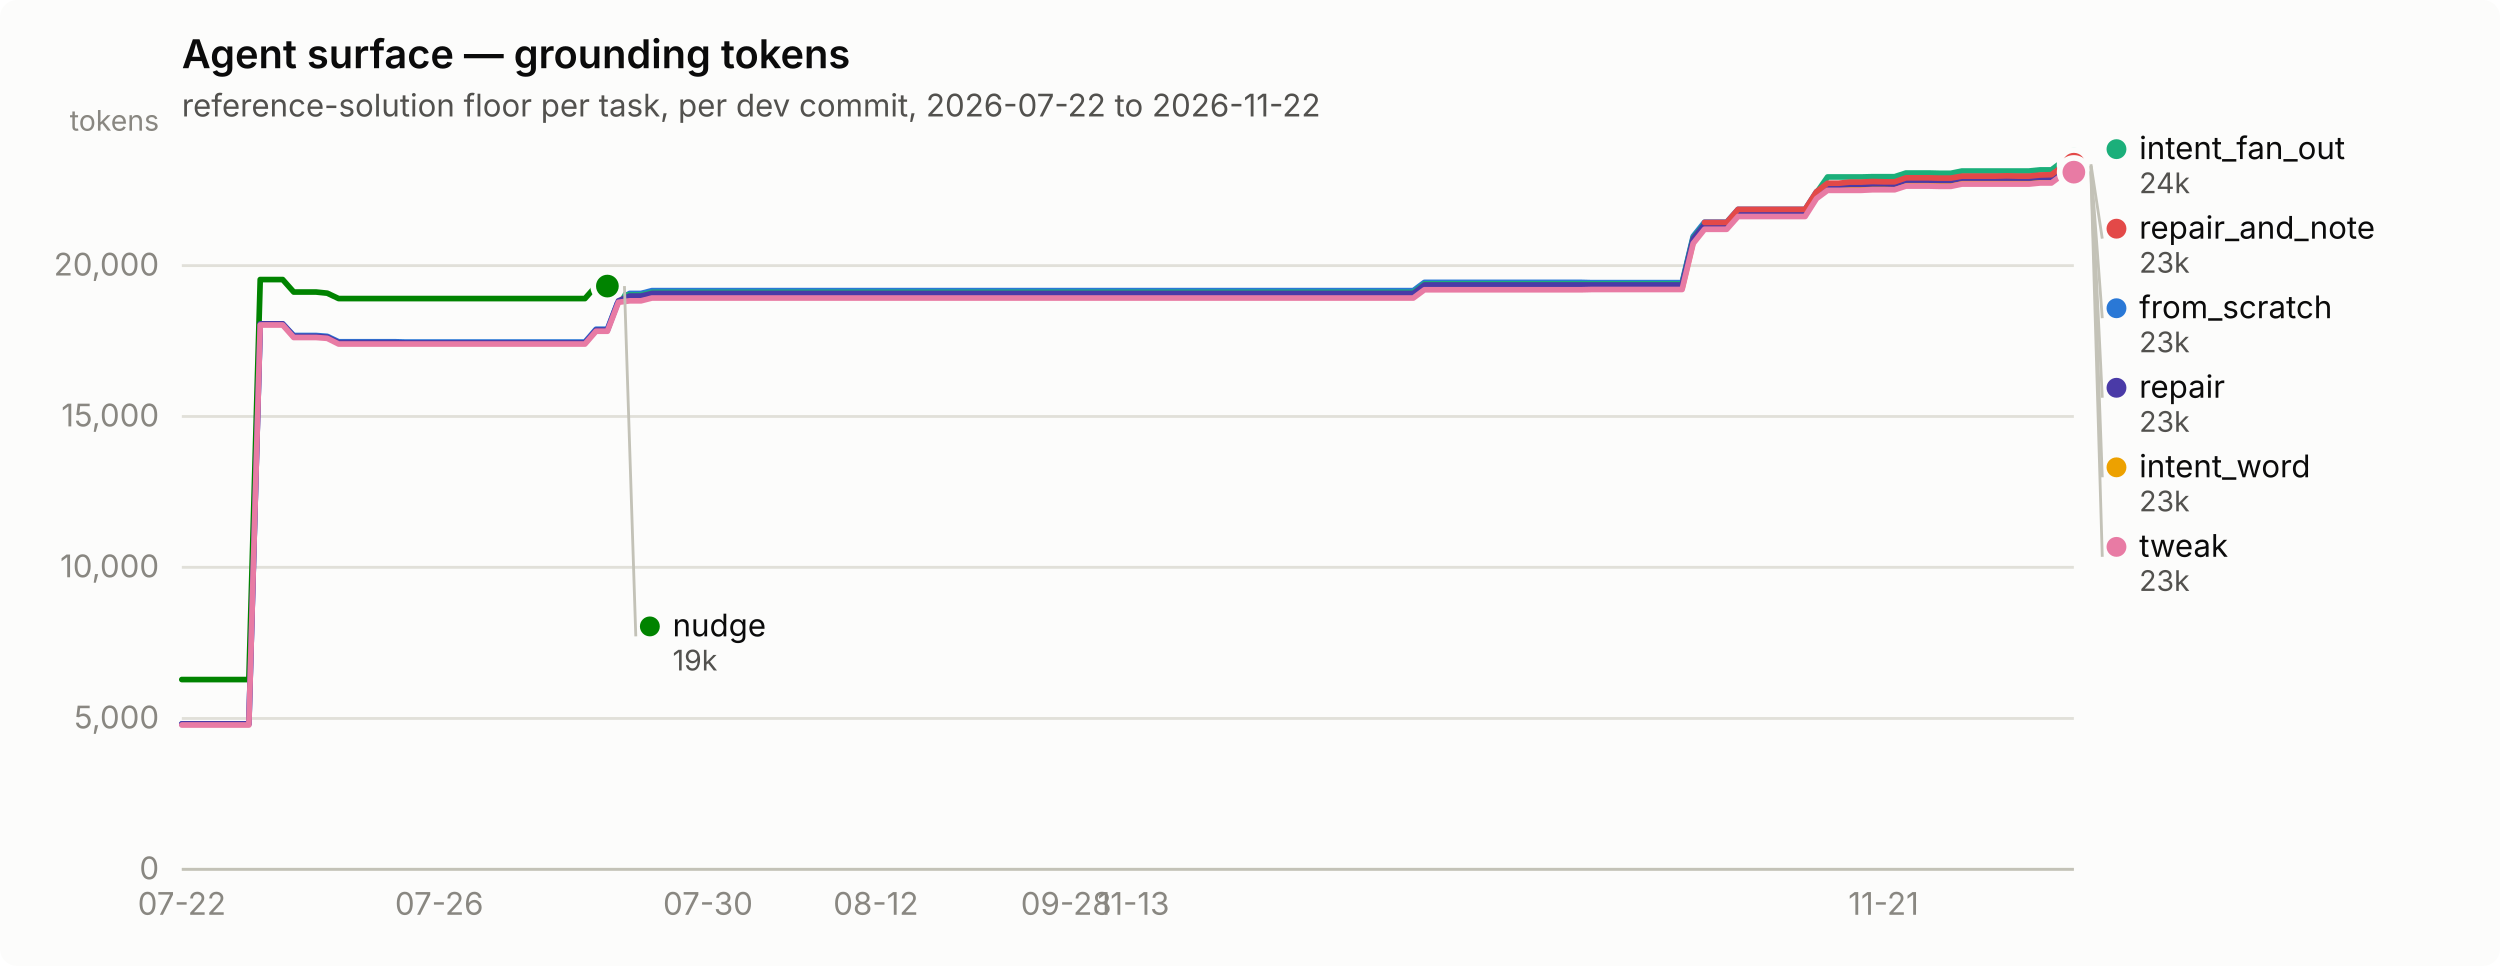
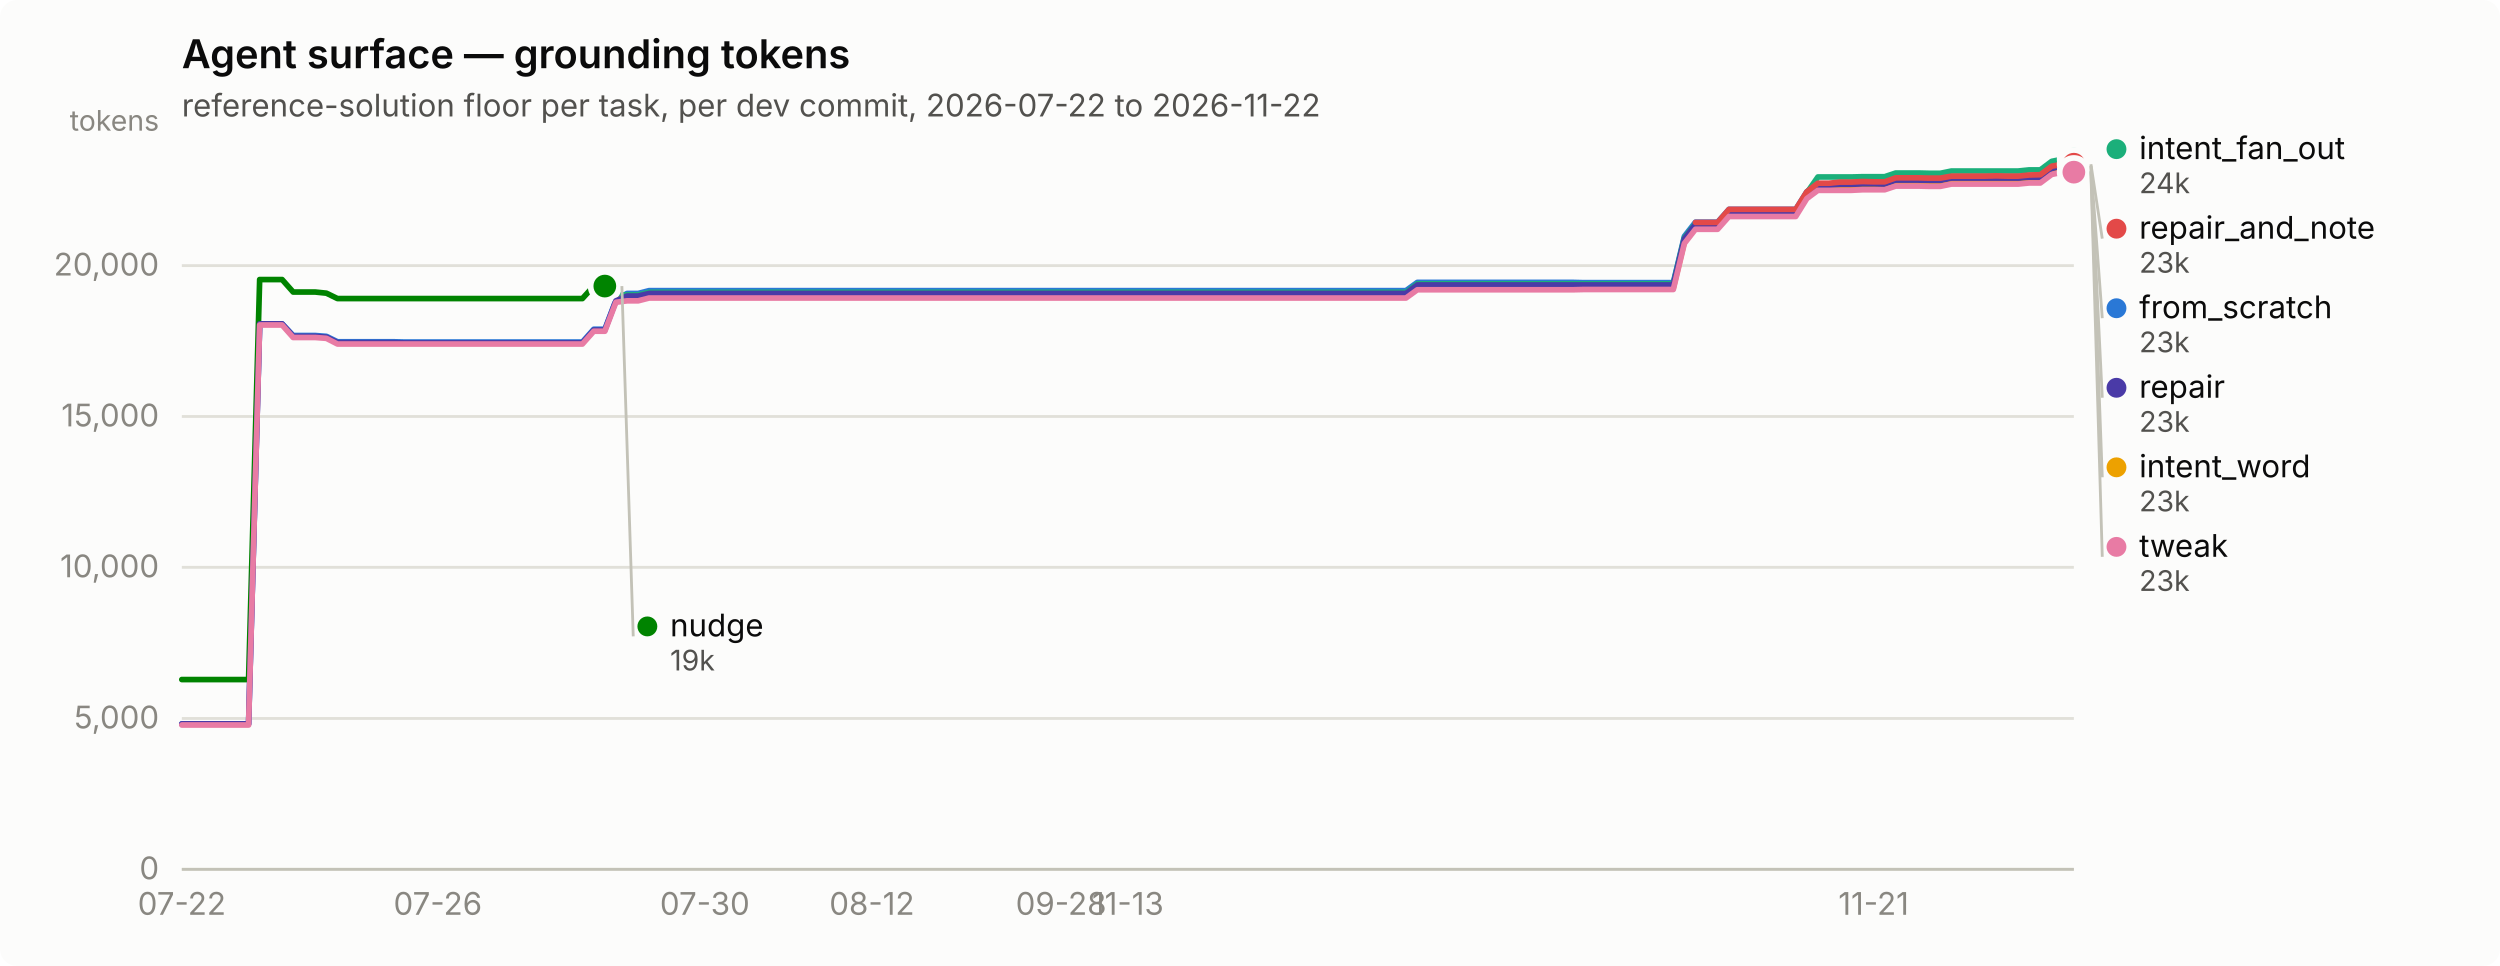
<svg xmlns="http://www.w3.org/2000/svg" width="880" height="340" viewBox="0 0 880 340" role="img" aria-label="Agent surface — grounding tokens">
  <rect width="880" height="340" rx="6" fill="#fcfcfb" />
  <text x="64" y="24" font-family="system-ui, -apple-system, &quot;Segoe UI&quot;, sans-serif" font-size="14" font-weight="600" fill="#0b0b0b">Agent surface — grounding tokens</text>
  <text x="64" y="41" font-family="system-ui, -apple-system, &quot;Segoe UI&quot;, sans-serif" font-size="11" fill="#52514e">reference-solution floor per task, per dev commit, 2026-07-22 to 2026-11-22</text>
  <line x1="64" y1="306.0" x2="730" y2="306.0" stroke="#e1e0d9" stroke-width="1" />
  <text x="56" y="309.5" text-anchor="end" font-family="system-ui, -apple-system, &quot;Segoe UI&quot;, sans-serif" font-size="11" style="font-variant-numeric: tabular-nums" fill="#898781">0</text>
  <line x1="64" y1="252.9" x2="730" y2="252.9" stroke="#e1e0d9" stroke-width="1" />
  <text x="56" y="256.4" text-anchor="end" font-family="system-ui, -apple-system, &quot;Segoe UI&quot;, sans-serif" font-size="11" style="font-variant-numeric: tabular-nums" fill="#898781">5,000</text>
  <line x1="64" y1="199.7" x2="730" y2="199.7" stroke="#e1e0d9" stroke-width="1" />
  <text x="56" y="203.2" text-anchor="end" font-family="system-ui, -apple-system, &quot;Segoe UI&quot;, sans-serif" font-size="11" style="font-variant-numeric: tabular-nums" fill="#898781">10,000</text>
  <line x1="64" y1="146.6" x2="730" y2="146.6" stroke="#e1e0d9" stroke-width="1" />
  <text x="56" y="150.1" text-anchor="end" font-family="system-ui, -apple-system, &quot;Segoe UI&quot;, sans-serif" font-size="11" style="font-variant-numeric: tabular-nums" fill="#898781">15,000</text>
  <line x1="64" y1="93.5" x2="730" y2="93.5" stroke="#e1e0d9" stroke-width="1" />
  <text x="56" y="97.0" text-anchor="end" font-family="system-ui, -apple-system, &quot;Segoe UI&quot;, sans-serif" font-size="11" style="font-variant-numeric: tabular-nums" fill="#898781">20,000</text>
  <text x="56" y="46" text-anchor="end" font-family="system-ui, -apple-system, &quot;Segoe UI&quot;, sans-serif" font-size="10" fill="#898781">tokens</text>
  <line x1="64" y1="306" x2="730" y2="306" stroke="#c3c2b7" stroke-width="1" />
  <text x="64.0" y="322" text-anchor="middle" font-family="system-ui, -apple-system, &quot;Segoe UI&quot;, sans-serif" font-size="11" style="font-variant-numeric: tabular-nums" fill="#898781">07-22</text>
-   <text x="154.6" y="322" text-anchor="middle" font-family="system-ui, -apple-system, &quot;Segoe UI&quot;, sans-serif" font-size="11" style="font-variant-numeric: tabular-nums" fill="#898781">07-26</text>
-   <text x="249.2" y="322" text-anchor="middle" font-family="system-ui, -apple-system, &quot;Segoe UI&quot;, sans-serif" font-size="11" style="font-variant-numeric: tabular-nums" fill="#898781">07-30</text>
-   <text x="308.3" y="322" text-anchor="middle" font-family="system-ui, -apple-system, &quot;Segoe UI&quot;, sans-serif" font-size="11" style="font-variant-numeric: tabular-nums" fill="#898781">08-12</text>
-   <text x="375.3" y="322" text-anchor="middle" font-family="system-ui, -apple-system, &quot;Segoe UI&quot;, sans-serif" font-size="11" style="font-variant-numeric: tabular-nums" fill="#898781">09-28</text>
-   <text x="399.0" y="322" text-anchor="middle" font-family="system-ui, -apple-system, &quot;Segoe UI&quot;, sans-serif" font-size="11" style="font-variant-numeric: tabular-nums" fill="#898781">11-13</text>
-   <text x="663.0" y="322" text-anchor="middle" font-family="system-ui, -apple-system, &quot;Segoe UI&quot;, sans-serif" font-size="11" style="font-variant-numeric: tabular-nums" fill="#898781">11-21</text>
-   <path d="M64.0,254.8 L67.9,254.8 L71.9,254.8 L75.8,254.8 L79.8,254.8 L83.7,254.8 L87.6,254.8 L91.6,114.0 L95.5,114.0 L99.5,114.0 L103.4,118.1 L107.3,118.1 L111.3,118.1 L115.2,118.4 L119.2,120.3 L123.1,120.3 L127.1,120.3 L131.0,120.3 L134.9,120.3 L138.9,120.3 L142.8,120.4 L146.8,120.4 L150.7,120.4 L154.6,120.4 L158.6,120.4 L162.5,120.4 L166.5,120.4 L170.4,120.4 L174.3,120.4 L178.3,120.4 L182.2,120.4 L186.2,120.4 L190.1,120.4 L194.0,120.4 L198.0,120.4 L201.9,120.4 L205.9,120.4 L209.8,115.9 L213.8,115.9 L217.7,105.7 L221.6,103.3 L225.6,103.3 L229.5,102.3 L233.5,102.3 L237.4,102.3 L241.3,102.3 L245.3,102.3 L249.2,102.3 L253.2,102.3 L257.1,102.3 L261.0,102.3 L265.0,102.3 L268.9,102.3 L272.9,102.3 L276.8,102.3 L280.7,102.3 L284.7,102.3 L288.6,102.3 L292.6,102.3 L296.5,102.3 L300.4,102.3 L304.4,102.3 L308.3,102.3 L312.3,102.3 L316.2,102.3 L320.2,102.3 L324.1,102.3 L328.0,102.3 L332.0,102.3 L335.9,102.3 L339.9,102.3 L343.8,102.3 L347.7,102.3 L351.7,102.3 L355.6,102.3 L359.6,102.3 L363.5,102.3 L367.4,102.3 L371.4,102.3 L375.3,102.3 L379.3,102.3 L383.2,102.3 L387.1,102.3 L391.1,102.3 L395.0,102.3 L399.0,102.3 L402.9,102.3 L406.9,102.3 L410.8,102.3 L414.7,102.3 L418.7,102.3 L422.6,102.3 L426.6,102.3 L430.5,102.3 L434.4,102.3 L438.4,102.3 L442.3,102.3 L446.3,102.3 L450.2,102.3 L454.1,102.3 L458.1,102.3 L462.0,102.3 L466.0,102.3 L469.9,102.3 L473.8,102.3 L477.8,102.3 L481.7,102.3 L485.7,102.3 L489.6,102.3 L493.6,102.3 L497.5,102.3 L501.4,99.4 L505.4,99.4 L509.3,99.4 L513.3,99.4 L517.2,99.4 L521.1,99.4 L525.1,99.4 L529.0,99.4 L533.0,99.4 L536.9,99.4 L540.8,99.4 L544.8,99.4 L548.7,99.4 L552.7,99.4 L556.6,99.4 L560.5,99.5 L564.5,99.5 L568.4,99.5 L572.4,99.5 L576.3,99.5 L580.2,99.5 L584.2,99.5 L588.1,99.5 L592.1,99.5 L596.0,83.2 L600.0,78.2 L603.9,78.2 L607.8,78.2 L611.8,73.7 L615.7,73.7 L619.7,73.7 L623.6,73.7 L627.5,73.7 L631.5,73.7 L635.4,73.7 L639.4,67.5 L643.3,64.7 L647.2,64.7 L651.2,64.7 L655.1,64.7 L659.1,64.5 L663.0,64.5 L666.9,64.5 L670.9,63.2 L674.8,63.2 L678.8,63.2 L682.7,63.3 L686.7,63.3 L690.6,62.5 L694.5,62.5 L698.5,62.5 L702.4,62.5 L706.4,62.5 L710.3,62.5 L714.2,62.5 L718.2,62.1 L722.1,62.1 L726.1,59.1 L730.0,58.3" fill="none" stroke="#2a78d6" stroke-width="2" stroke-linejoin="round" stroke-linecap="round" />
+   <text x="154.1" y="322" text-anchor="middle" font-family="system-ui, -apple-system, &quot;Segoe UI&quot;, sans-serif" font-size="11" style="font-variant-numeric: tabular-nums" fill="#898781">07-26</text>
+   <text x="248.1" y="322" text-anchor="middle" font-family="system-ui, -apple-system, &quot;Segoe UI&quot;, sans-serif" font-size="11" style="font-variant-numeric: tabular-nums" fill="#898781">07-30</text>
+   <text x="306.9" y="322" text-anchor="middle" font-family="system-ui, -apple-system, &quot;Segoe UI&quot;, sans-serif" font-size="11" style="font-variant-numeric: tabular-nums" fill="#898781">08-12</text>
+   <text x="373.5" y="322" text-anchor="middle" font-family="system-ui, -apple-system, &quot;Segoe UI&quot;, sans-serif" font-size="11" style="font-variant-numeric: tabular-nums" fill="#898781">09-28</text>
+   <text x="397.0" y="322" text-anchor="middle" font-family="system-ui, -apple-system, &quot;Segoe UI&quot;, sans-serif" font-size="11" style="font-variant-numeric: tabular-nums" fill="#898781">11-13</text>
+   <text x="659.5" y="322" text-anchor="middle" font-family="system-ui, -apple-system, &quot;Segoe UI&quot;, sans-serif" font-size="11" style="font-variant-numeric: tabular-nums" fill="#898781">11-21</text>
+   <path d="M64.0,254.8 L67.9,254.8 L71.8,254.8 L75.8,254.8 L79.7,254.8 L83.6,254.8 L87.5,254.8 L91.4,114.0 L95.3,114.0 L99.3,114.0 L103.2,118.1 L107.1,118.1 L111.0,118.1 L114.9,118.4 L118.8,120.3 L122.8,120.3 L126.7,120.3 L130.6,120.3 L134.5,120.3 L138.4,120.3 L142.4,120.4 L146.3,120.4 L150.2,120.4 L154.1,120.4 L158.0,120.4 L161.9,120.4 L165.9,120.4 L169.8,120.4 L173.7,120.4 L177.6,120.4 L181.5,120.4 L185.4,120.4 L189.4,120.4 L193.3,120.4 L197.2,120.4 L201.1,120.4 L205.0,120.4 L209.0,115.9 L212.9,115.9 L216.8,105.7 L220.7,103.3 L224.6,103.3 L228.5,102.3 L232.5,102.3 L236.4,102.3 L240.3,102.3 L244.2,102.3 L248.1,102.3 L252.0,102.3 L256.0,102.3 L259.9,102.3 L263.8,102.3 L267.7,102.3 L271.6,102.3 L275.6,102.3 L279.5,102.3 L283.4,102.3 L287.3,102.3 L291.2,102.3 L295.1,102.3 L299.1,102.3 L303.0,102.3 L306.9,102.3 L310.8,102.3 L314.7,102.3 L318.6,102.3 L322.6,102.3 L326.5,102.3 L330.4,102.3 L334.3,102.3 L338.2,102.3 L342.2,102.3 L346.1,102.3 L350.0,102.3 L353.9,102.3 L357.8,102.3 L361.7,102.3 L365.7,102.3 L369.6,102.3 L373.5,102.3 L377.4,102.3 L381.3,102.3 L385.2,102.3 L389.2,102.3 L393.1,102.3 L397.0,102.3 L400.9,102.3 L404.8,102.3 L408.8,102.3 L412.7,102.3 L416.6,102.3 L420.5,102.3 L424.4,102.3 L428.3,102.3 L432.3,102.3 L436.2,102.3 L440.1,102.3 L444.0,102.3 L447.9,102.3 L451.8,102.3 L455.8,102.3 L459.7,102.3 L463.6,102.3 L467.5,102.3 L471.4,102.3 L475.4,102.3 L479.3,102.3 L483.2,102.3 L487.1,102.3 L491.0,102.3 L494.9,102.3 L498.9,99.4 L502.8,99.4 L506.7,99.4 L510.6,99.4 L514.5,99.4 L518.4,99.4 L522.4,99.4 L526.3,99.4 L530.2,99.4 L534.1,99.4 L538.0,99.4 L542.0,99.4 L545.9,99.4 L549.8,99.4 L553.7,99.4 L557.6,99.5 L561.5,99.5 L565.5,99.5 L569.4,99.5 L573.3,99.5 L577.2,99.5 L581.1,99.5 L585.0,99.5 L589.0,99.5 L592.9,83.2 L596.8,78.2 L600.7,78.2 L604.6,78.2 L608.6,73.7 L612.5,73.7 L616.4,73.7 L620.3,73.7 L624.2,73.7 L628.1,73.7 L632.1,73.7 L636.0,67.5 L639.9,64.7 L643.8,64.7 L647.7,64.7 L651.6,64.7 L655.6,64.5 L659.5,64.5 L663.4,64.5 L667.3,63.2 L671.2,63.2 L675.2,63.2 L679.1,63.3 L683.0,63.3 L686.9,62.5 L690.8,62.5 L694.7,62.5 L698.7,62.5 L702.6,62.5 L706.5,62.5 L710.4,62.5 L714.3,62.1 L718.2,62.1 L722.2,59.1 L726.1,58.3 L730.0,58.3" fill="none" stroke="#2a78d6" stroke-width="2" stroke-linejoin="round" stroke-linecap="round" />
  <circle cx="730.0" cy="58.3" r="6" fill="#fcfcfb" />
  <circle cx="730.0" cy="58.3" r="4" fill="#2a78d6" />
-   <path d="M217.7,103.8 L221.6,103.8 L225.6,103.8 L229.5,102.9 L233.5,102.9 L237.4,102.9 L241.3,102.9 L245.3,102.9 L249.2,102.9 L253.2,102.9 L257.1,102.9 L261.0,102.9 L265.0,102.9 L268.9,102.9 L272.9,102.9 L276.8,102.9 L280.7,102.9 L284.7,102.9 L288.6,102.9 L292.6,102.9 L296.5,102.9 L300.4,102.9 L304.4,102.9 L308.3,102.9 L312.3,102.9 L316.2,102.9 L320.2,102.9 L324.1,102.9 L328.0,102.9 L332.0,102.9 L335.9,102.9 L339.9,102.9 L343.8,102.9 L347.7,102.9 L351.7,102.9 L355.6,102.9 L359.6,102.9 L363.5,102.9 L367.4,102.9 L371.4,102.9 L375.3,102.9 L379.3,102.9 L383.2,102.9 L387.1,102.9 L391.1,102.9 L395.0,102.9 L399.0,102.9 L402.9,102.9 L406.9,102.9 L410.8,102.9 L414.7,102.9 L418.7,102.9 L422.6,102.9 L426.6,102.9 L430.5,102.9 L434.4,102.9 L438.4,102.9 L442.3,102.9 L446.3,102.9 L450.2,102.9 L454.1,102.9 L458.1,102.9 L462.0,102.9 L466.0,102.9 L469.9,102.9 L473.8,102.9 L477.8,102.9 L481.7,102.9 L485.7,102.9 L489.6,102.9 L493.6,102.9 L497.5,102.9 L501.4,99.9 L505.4,99.9 L509.3,99.9 L513.3,99.9 L517.2,99.9 L521.1,99.9 L525.1,99.9 L529.0,99.9 L533.0,99.9 L536.9,99.9 L540.8,99.9 L544.8,99.9 L548.7,99.9 L552.7,99.9 L556.6,99.9 L560.5,99.9 L564.5,99.9 L568.4,99.9 L572.4,99.9 L576.3,99.9 L580.2,99.9 L584.2,99.9 L588.1,99.9 L592.1,99.9 L596.0,83.7 L600.0,78.7 L603.9,78.7 L607.8,78.7 L611.8,74.1 L615.7,74.1 L619.7,74.1 L623.6,74.1 L627.5,74.1 L631.5,74.1 L635.4,74.1 L639.4,67.9 L643.3,62.3 L647.2,62.3 L651.2,62.3 L655.1,62.3 L659.1,62.2 L663.0,62.2 L666.9,62.2 L670.9,60.9 L674.8,60.9 L678.8,60.9 L682.7,61.0 L686.7,61.0 L690.6,60.2 L694.5,60.2 L698.5,60.2 L702.4,60.2 L706.4,60.2 L710.3,60.2 L714.2,60.2 L718.2,59.8 L722.1,59.8 L726.1,56.8 L730.0,56.0" fill="none" stroke="#1baf7a" stroke-width="2" stroke-linejoin="round" stroke-linecap="round" />
+   <path d="M216.8,103.8 L220.7,103.8 L224.6,103.8 L228.5,102.9 L232.5,102.9 L236.4,102.9 L240.3,102.9 L244.2,102.9 L248.1,102.9 L252.0,102.9 L256.0,102.9 L259.9,102.9 L263.8,102.9 L267.7,102.9 L271.6,102.9 L275.6,102.9 L279.5,102.9 L283.4,102.9 L287.3,102.9 L291.2,102.9 L295.1,102.9 L299.1,102.9 L303.0,102.9 L306.9,102.9 L310.8,102.9 L314.7,102.9 L318.6,102.9 L322.6,102.9 L326.5,102.9 L330.4,102.9 L334.3,102.9 L338.2,102.9 L342.2,102.9 L346.1,102.9 L350.0,102.9 L353.9,102.9 L357.8,102.9 L361.7,102.9 L365.7,102.9 L369.6,102.9 L373.5,102.9 L377.4,102.9 L381.3,102.9 L385.2,102.9 L389.2,102.9 L393.1,102.9 L397.0,102.9 L400.9,102.9 L404.8,102.9 L408.8,102.9 L412.7,102.9 L416.6,102.9 L420.5,102.9 L424.4,102.9 L428.3,102.9 L432.3,102.9 L436.2,102.9 L440.1,102.9 L444.0,102.9 L447.9,102.9 L451.8,102.9 L455.8,102.9 L459.7,102.9 L463.6,102.9 L467.5,102.9 L471.4,102.9 L475.4,102.9 L479.3,102.9 L483.2,102.9 L487.1,102.9 L491.0,102.9 L494.9,102.9 L498.9,99.9 L502.8,99.9 L506.7,99.9 L510.6,99.9 L514.5,99.9 L518.4,99.9 L522.4,99.9 L526.3,99.9 L530.2,99.9 L534.1,99.9 L538.0,99.9 L542.0,99.9 L545.9,99.9 L549.8,99.9 L553.7,99.9 L557.6,99.9 L561.5,99.9 L565.5,99.9 L569.4,99.9 L573.3,99.9 L577.2,99.9 L581.1,99.9 L585.0,99.9 L589.0,99.9 L592.9,83.7 L596.8,78.7 L600.7,78.7 L604.6,78.7 L608.6,74.1 L612.5,74.1 L616.4,74.1 L620.3,74.1 L624.2,74.1 L628.1,74.1 L632.1,74.1 L636.0,67.9 L639.9,62.3 L643.8,62.3 L647.7,62.3 L651.6,62.3 L655.6,62.2 L659.5,62.2 L663.4,62.2 L667.3,60.9 L671.2,60.9 L675.2,60.9 L679.1,61.0 L683.0,61.0 L686.9,60.2 L690.8,60.2 L694.7,60.2 L698.7,60.2 L702.6,60.2 L706.5,60.2 L710.4,60.2 L714.3,59.8 L718.2,59.8 L722.2,56.8 L726.1,56.0 L730.0,56.0" fill="none" stroke="#1baf7a" stroke-width="2" stroke-linejoin="round" stroke-linecap="round" />
  <circle cx="730.0" cy="56.0" r="6" fill="#fcfcfb" />
  <circle cx="730.0" cy="56.0" r="4" fill="#1baf7a" />
-   <path d="M217.7,105.3 L221.6,105.3 L225.6,105.3 L229.5,104.3 L233.5,104.3 L237.4,104.3 L241.3,104.3 L245.3,104.3 L249.2,104.3 L253.2,104.3 L257.1,104.3 L261.0,104.3 L265.0,104.3 L268.9,104.3 L272.9,104.3 L276.8,104.3 L280.7,104.3 L284.7,104.3 L288.6,104.3 L292.6,104.3 L296.5,104.3 L300.4,104.3 L304.4,104.3 L308.3,104.3 L312.3,104.3 L316.2,104.3 L320.2,104.3 L324.1,104.3 L328.0,104.3 L332.0,104.3 L335.9,104.3 L339.9,104.3 L343.8,104.3 L347.7,104.3 L351.7,104.3 L355.6,104.3 L359.6,104.3 L363.5,104.3 L367.4,104.3 L371.4,104.3 L375.3,104.3 L379.3,104.3 L383.2,104.3 L387.1,104.3 L391.1,104.3 L395.0,104.3 L399.0,104.3 L402.9,104.3 L406.9,104.3 L410.8,104.3 L414.7,104.3 L418.7,104.3 L422.6,104.3 L426.6,104.3 L430.5,104.3 L434.4,104.3 L438.4,104.3 L442.3,104.3 L446.3,104.3 L450.2,104.3 L454.1,104.3 L458.1,104.3 L462.0,104.3 L466.0,104.3 L469.9,104.3 L473.8,104.3 L477.8,104.3 L481.7,104.3 L485.7,104.3 L489.6,104.3 L493.6,104.3 L497.5,104.3 L501.4,101.4 L505.4,101.4 L509.3,101.4 L513.3,101.4 L517.2,101.4 L521.1,101.4 L525.1,101.4 L529.0,101.4 L533.0,101.4 L536.9,101.4 L540.8,101.4 L544.8,101.4 L548.7,101.4 L552.7,101.4 L556.6,101.4 L560.5,101.4 L564.5,101.4 L568.4,101.4 L572.4,101.4 L576.3,101.4 L580.2,101.4 L584.2,101.4 L588.1,101.4 L592.1,101.4 L596.0,85.2 L600.0,80.2 L603.9,80.2 L607.8,80.2 L611.8,75.6 L615.7,75.6 L619.7,75.6 L623.6,75.6 L627.5,75.6 L631.5,75.6 L635.4,75.6 L639.4,69.4 L643.3,66.4 L647.2,66.4 L651.2,66.4 L655.1,66.4 L659.1,66.3 L663.0,66.3 L666.9,66.3 L670.9,64.9 L674.8,64.9 L678.8,64.9 L682.7,65.1 L686.7,65.1 L690.6,64.3 L694.5,64.3 L698.5,64.3 L702.4,64.3 L706.4,64.3 L710.3,64.3 L714.2,64.3 L718.2,63.9 L722.1,63.9 L726.1,60.9 L730.0,60.1" fill="none" stroke="#eda100" stroke-width="2" stroke-linejoin="round" stroke-linecap="round" />
+   <path d="M216.8,105.3 L220.7,105.3 L224.6,105.3 L228.5,104.3 L232.5,104.3 L236.4,104.3 L240.3,104.3 L244.2,104.3 L248.1,104.3 L252.0,104.3 L256.0,104.3 L259.9,104.3 L263.8,104.3 L267.7,104.3 L271.6,104.3 L275.6,104.3 L279.5,104.3 L283.4,104.3 L287.3,104.3 L291.2,104.3 L295.1,104.3 L299.1,104.3 L303.0,104.3 L306.9,104.3 L310.8,104.3 L314.7,104.3 L318.6,104.3 L322.6,104.3 L326.5,104.3 L330.4,104.3 L334.3,104.3 L338.2,104.3 L342.2,104.3 L346.1,104.3 L350.0,104.3 L353.9,104.3 L357.8,104.3 L361.7,104.3 L365.7,104.3 L369.6,104.3 L373.5,104.3 L377.4,104.3 L381.3,104.3 L385.2,104.3 L389.2,104.3 L393.1,104.3 L397.0,104.3 L400.9,104.3 L404.8,104.3 L408.8,104.3 L412.7,104.3 L416.6,104.3 L420.5,104.3 L424.4,104.3 L428.3,104.3 L432.3,104.3 L436.2,104.3 L440.1,104.3 L444.0,104.3 L447.9,104.3 L451.8,104.3 L455.8,104.3 L459.7,104.3 L463.6,104.3 L467.5,104.3 L471.4,104.3 L475.4,104.3 L479.3,104.3 L483.2,104.3 L487.1,104.3 L491.0,104.3 L494.9,104.3 L498.9,101.4 L502.8,101.4 L506.7,101.4 L510.6,101.4 L514.5,101.4 L518.4,101.4 L522.4,101.4 L526.3,101.4 L530.2,101.4 L534.1,101.4 L538.0,101.4 L542.0,101.4 L545.9,101.4 L549.8,101.4 L553.7,101.4 L557.6,101.4 L561.5,101.4 L565.5,101.4 L569.4,101.4 L573.3,101.4 L577.2,101.4 L581.1,101.4 L585.0,101.4 L589.0,101.4 L592.9,85.2 L596.8,80.2 L600.7,80.2 L604.6,80.2 L608.6,75.6 L612.5,75.6 L616.4,75.6 L620.3,75.6 L624.2,75.6 L628.1,75.6 L632.1,75.6 L636.0,69.4 L639.9,66.4 L643.8,66.4 L647.7,66.4 L651.6,66.4 L655.6,66.3 L659.5,66.3 L663.4,66.3 L667.3,64.9 L671.2,64.9 L675.2,64.9 L679.1,65.1 L683.0,65.1 L686.9,64.3 L690.8,64.3 L694.7,64.3 L698.7,64.3 L702.6,64.3 L706.5,64.3 L710.4,64.3 L714.3,63.9 L718.2,63.9 L722.2,60.9 L726.1,60.1 L730.0,60.1" fill="none" stroke="#eda100" stroke-width="2" stroke-linejoin="round" stroke-linecap="round" />
  <circle cx="730.0" cy="60.1" r="6" fill="#fcfcfb" />
  <circle cx="730.0" cy="60.1" r="4" fill="#eda100" />
-   <path d="M64.0,239.2 L67.9,239.2 L71.9,239.2 L75.8,239.2 L79.8,239.2 L83.7,239.2 L87.6,239.2 L91.6,98.4 L95.5,98.4 L99.5,98.4 L103.4,102.8 L107.3,102.8 L111.3,102.8 L115.2,103.2 L119.2,105.1 L123.1,105.1 L127.1,105.1 L131.0,105.1 L134.9,105.1 L138.9,105.1 L142.8,105.1 L146.8,105.1 L150.7,105.1 L154.6,105.1 L158.6,105.1 L162.5,105.1 L166.5,105.1 L170.4,105.1 L174.3,105.1 L178.3,105.1 L182.2,105.1 L186.2,105.1 L190.1,105.1 L194.0,105.1 L198.0,105.1 L201.9,105.1 L205.9,105.1 L209.8,100.7 L213.8,100.7" fill="none" stroke="#008300" stroke-width="2" stroke-linejoin="round" stroke-linecap="round" />
-   <circle cx="213.8" cy="100.7" r="6" fill="#fcfcfb" />
-   <circle cx="213.8" cy="100.7" r="4" fill="#008300" />
-   <path d="M64.0,254.8 L67.9,254.8 L71.9,254.8 L75.8,254.8 L79.8,254.8 L83.7,254.8 L87.6,254.8 L91.6,114.0 L95.5,114.0 L99.5,114.0 L103.4,118.4 L107.3,118.4 L111.3,118.4 L115.2,118.7 L119.2,120.6 L123.1,120.6 L127.1,120.6 L131.0,120.6 L134.9,120.6 L138.9,120.6 L142.8,120.7 L146.8,120.7 L150.7,120.7 L154.6,120.7 L158.6,120.7 L162.5,120.7 L166.5,120.7 L170.4,120.7 L174.3,120.7 L178.3,120.7 L182.2,120.7 L186.2,120.7 L190.1,120.7 L194.0,120.7 L198.0,120.7 L201.9,120.7 L205.9,120.7 L209.8,116.2 L213.8,116.2 L217.7,105.9 L221.6,104.2 L225.6,104.2 L229.5,103.3 L233.5,103.3 L237.4,103.3 L241.3,103.3 L245.3,103.3 L249.2,103.3 L253.2,103.3 L257.1,103.3 L261.0,103.3 L265.0,103.3 L268.9,103.3 L272.9,103.3 L276.8,103.3 L280.7,103.3 L284.7,103.3 L288.6,103.3 L292.6,103.3 L296.5,103.3 L300.4,103.3 L304.4,103.3 L308.3,103.3 L312.3,103.3 L316.2,103.3 L320.2,103.3 L324.1,103.3 L328.0,103.3 L332.0,103.3 L335.9,103.3 L339.9,103.3 L343.8,103.3 L347.7,103.3 L351.7,103.3 L355.6,103.3 L359.6,103.3 L363.5,103.3 L367.4,103.3 L371.4,103.3 L375.3,103.3 L379.3,103.3 L383.2,103.3 L387.1,103.3 L391.1,103.3 L395.0,103.3 L399.0,103.3 L402.9,103.3 L406.9,103.3 L410.8,103.3 L414.7,103.3 L418.7,103.3 L422.6,103.3 L426.6,103.3 L430.5,103.3 L434.4,103.3 L438.4,103.3 L442.3,103.3 L446.3,103.3 L450.2,103.3 L454.1,103.3 L458.1,103.3 L462.0,103.3 L466.0,103.3 L469.9,103.3 L473.8,103.3 L477.8,103.3 L481.7,103.3 L485.7,103.3 L489.6,103.3 L493.6,103.3 L497.5,103.3 L501.4,100.3 L505.4,100.3 L509.3,100.3 L513.3,100.3 L517.2,100.3 L521.1,100.3 L525.1,100.3 L529.0,100.3 L533.0,100.3 L536.9,100.3 L540.8,100.3 L544.8,100.3 L548.7,100.3 L552.7,100.3 L556.6,100.3 L560.5,100.3 L564.5,100.3 L568.4,100.3 L572.4,100.3 L576.3,100.3 L580.2,100.3 L584.2,100.3 L588.1,100.3 L592.1,100.3 L596.0,84.1 L600.0,79.0 L603.9,79.0 L607.8,79.0 L611.8,74.5 L615.7,74.5 L619.7,74.5 L623.6,74.5 L627.5,74.5 L631.5,74.5 L635.4,74.5 L639.4,68.2 L643.3,65.2 L647.2,65.2 L651.2,64.9 L655.1,64.9 L659.1,64.7 L663.0,64.7 L666.9,64.8 L670.9,63.4 L674.8,63.4 L678.8,63.4 L682.7,63.5 L686.7,63.5 L690.6,62.7 L694.5,62.7 L698.5,62.7 L702.4,62.7 L706.4,62.7 L710.3,62.7 L714.2,62.7 L718.2,62.4 L722.1,62.4 L726.1,59.3 L730.0,58.5" fill="none" stroke="#4a3aa7" stroke-width="2" stroke-linejoin="round" stroke-linecap="round" />
+   <path d="M64.0,239.2 L67.9,239.2 L71.8,239.2 L75.8,239.2 L79.7,239.2 L83.6,239.2 L87.5,239.2 L91.4,98.4 L95.3,98.4 L99.3,98.4 L103.2,102.8 L107.1,102.8 L111.0,102.8 L114.9,103.2 L118.8,105.1 L122.8,105.1 L126.7,105.1 L130.6,105.1 L134.5,105.1 L138.4,105.1 L142.4,105.1 L146.3,105.1 L150.2,105.1 L154.1,105.1 L158.0,105.1 L161.9,105.1 L165.9,105.1 L169.8,105.1 L173.7,105.1 L177.6,105.1 L181.5,105.1 L185.4,105.1 L189.4,105.1 L193.3,105.1 L197.2,105.1 L201.1,105.1 L205.0,105.1 L209.0,100.7 L212.9,100.7" fill="none" stroke="#008300" stroke-width="2" stroke-linejoin="round" stroke-linecap="round" />
+   <circle cx="212.9" cy="100.7" r="6" fill="#fcfcfb" />
+   <circle cx="212.9" cy="100.7" r="4" fill="#008300" />
+   <path d="M64.0,254.8 L67.9,254.8 L71.8,254.8 L75.8,254.8 L79.7,254.8 L83.6,254.8 L87.5,254.8 L91.4,114.0 L95.3,114.0 L99.3,114.0 L103.2,118.4 L107.1,118.4 L111.0,118.4 L114.9,118.7 L118.8,120.6 L122.8,120.6 L126.7,120.6 L130.6,120.6 L134.5,120.6 L138.4,120.6 L142.4,120.7 L146.3,120.7 L150.2,120.7 L154.1,120.7 L158.0,120.7 L161.9,120.7 L165.9,120.7 L169.8,120.7 L173.7,120.7 L177.6,120.7 L181.5,120.7 L185.4,120.7 L189.4,120.7 L193.3,120.7 L197.2,120.7 L201.1,120.7 L205.0,120.7 L209.0,116.2 L212.9,116.2 L216.8,105.9 L220.7,104.2 L224.6,104.2 L228.5,103.3 L232.5,103.3 L236.4,103.3 L240.3,103.3 L244.2,103.3 L248.1,103.3 L252.0,103.3 L256.0,103.3 L259.9,103.3 L263.8,103.3 L267.7,103.3 L271.6,103.3 L275.6,103.3 L279.5,103.3 L283.4,103.3 L287.3,103.3 L291.2,103.3 L295.1,103.3 L299.1,103.3 L303.0,103.3 L306.9,103.3 L310.8,103.3 L314.7,103.3 L318.6,103.3 L322.6,103.3 L326.5,103.3 L330.4,103.3 L334.3,103.3 L338.2,103.3 L342.2,103.3 L346.1,103.3 L350.0,103.3 L353.9,103.3 L357.8,103.3 L361.7,103.3 L365.7,103.3 L369.6,103.3 L373.5,103.3 L377.4,103.3 L381.3,103.3 L385.2,103.3 L389.2,103.3 L393.1,103.3 L397.0,103.3 L400.9,103.3 L404.8,103.3 L408.8,103.3 L412.7,103.3 L416.6,103.3 L420.5,103.3 L424.4,103.3 L428.3,103.3 L432.3,103.3 L436.2,103.3 L440.1,103.3 L444.0,103.3 L447.9,103.3 L451.8,103.3 L455.8,103.3 L459.7,103.3 L463.6,103.3 L467.5,103.3 L471.4,103.3 L475.4,103.3 L479.3,103.3 L483.2,103.3 L487.1,103.3 L491.0,103.3 L494.9,103.3 L498.9,100.3 L502.8,100.3 L506.7,100.3 L510.6,100.3 L514.5,100.3 L518.4,100.3 L522.4,100.3 L526.3,100.3 L530.2,100.3 L534.1,100.3 L538.0,100.3 L542.0,100.3 L545.9,100.3 L549.8,100.3 L553.7,100.3 L557.6,100.3 L561.5,100.3 L565.5,100.3 L569.4,100.3 L573.3,100.3 L577.2,100.3 L581.1,100.3 L585.0,100.3 L589.0,100.3 L592.9,84.1 L596.8,79.0 L600.7,79.0 L604.6,79.0 L608.6,74.5 L612.5,74.5 L616.4,74.5 L620.3,74.5 L624.2,74.5 L628.1,74.5 L632.1,74.5 L636.0,68.2 L639.9,65.2 L643.8,65.2 L647.7,64.9 L651.6,64.9 L655.6,64.7 L659.5,64.7 L663.4,64.8 L667.3,63.4 L671.2,63.4 L675.2,63.4 L679.1,63.5 L683.0,63.5 L686.9,62.7 L690.8,62.7 L694.7,62.7 L698.7,62.7 L702.6,62.7 L706.5,62.7 L710.4,62.7 L714.3,62.4 L718.2,62.4 L722.2,59.3 L726.1,58.5 L730.0,58.5" fill="none" stroke="#4a3aa7" stroke-width="2" stroke-linejoin="round" stroke-linecap="round" />
  <circle cx="730.0" cy="58.5" r="6" fill="#fcfcfb" />
  <circle cx="730.0" cy="58.5" r="4" fill="#4a3aa7" />
-   <path d="M600.0,78.3 L603.9,78.3 L607.8,78.3 L611.8,73.7 L615.7,73.7 L619.7,73.7 L623.6,73.7 L627.5,73.7 L631.5,73.7 L635.4,73.7 L639.4,67.5 L643.3,64.5 L647.2,64.5 L651.2,64.1 L655.1,64.1 L659.1,63.9 L663.0,64.0 L666.9,64.0 L670.9,62.6 L674.8,62.6 L678.8,62.6 L682.7,62.7 L686.7,62.7 L690.6,62.0 L694.5,62.0 L698.5,62.0 L702.4,62.0 L706.4,61.9 L710.3,62.0 L714.2,62.0 L718.2,61.6 L722.1,61.5 L726.1,58.5 L730.0,57.8" fill="none" stroke="#e34948" stroke-width="2" stroke-linejoin="round" stroke-linecap="round" />
+   <path d="M596.8,78.3 L600.7,78.3 L604.6,78.3 L608.6,73.7 L612.5,73.7 L616.4,73.7 L620.3,73.7 L624.2,73.7 L628.1,73.7 L632.1,73.7 L636.0,67.5 L639.9,64.5 L643.8,64.5 L647.7,64.1 L651.6,64.1 L655.6,63.9 L659.5,64.0 L663.4,64.0 L667.3,62.6 L671.2,62.6 L675.2,62.6 L679.1,62.7 L683.0,62.7 L686.9,62.0 L690.8,62.0 L694.7,62.0 L698.7,62.0 L702.6,61.9 L706.5,62.0 L710.4,62.0 L714.3,61.6 L718.2,61.5 L722.2,58.5 L726.1,57.8 L730.0,57.8" fill="none" stroke="#e34948" stroke-width="2" stroke-linejoin="round" stroke-linecap="round" />
  <circle cx="730.0" cy="57.8" r="6" fill="#fcfcfb" />
  <circle cx="730.0" cy="57.8" r="4" fill="#e34948" />
-   <path d="M64.0,255.2 L67.9,255.2 L71.9,255.2 L75.8,255.2 L79.8,255.2 L83.7,255.2 L87.6,255.2 L91.6,114.4 L95.5,114.4 L99.5,114.4 L103.4,118.8 L107.3,118.8 L111.3,118.8 L115.2,119.1 L119.2,121.1 L123.1,121.1 L127.1,121.1 L131.0,121.1 L134.9,121.1 L138.9,121.1 L142.8,121.1 L146.8,121.1 L150.7,121.1 L154.6,121.1 L158.6,121.1 L162.5,121.1 L166.5,121.1 L170.4,121.1 L174.3,121.1 L178.3,121.1 L182.2,121.1 L186.2,121.1 L190.1,121.1 L194.0,121.1 L198.0,121.1 L201.9,121.1 L205.9,121.1 L209.8,116.6 L213.8,116.6 L217.7,106.4 L221.6,105.9 L225.6,105.9 L229.5,104.9 L233.5,104.9 L237.4,104.9 L241.3,104.9 L245.3,104.9 L249.2,104.9 L253.2,104.9 L257.1,104.9 L261.0,104.9 L265.0,104.9 L268.9,104.9 L272.9,104.9 L276.8,104.9 L280.7,104.9 L284.7,104.9 L288.6,104.9 L292.6,104.9 L296.5,104.9 L300.4,104.9 L304.4,104.9 L308.3,104.9 L312.3,104.9 L316.2,104.9 L320.2,104.9 L324.1,104.9 L328.0,104.9 L332.0,104.9 L335.9,104.9 L339.9,104.9 L343.8,104.9 L347.7,104.9 L351.7,104.9 L355.6,104.9 L359.6,104.9 L363.5,104.9 L367.4,104.9 L371.4,104.9 L375.3,104.9 L379.3,104.9 L383.2,104.9 L387.1,104.9 L391.1,104.9 L395.0,104.9 L399.0,104.9 L402.9,104.9 L406.9,104.9 L410.8,104.9 L414.7,104.9 L418.7,104.9 L422.6,104.9 L426.6,104.9 L430.5,104.9 L434.4,104.9 L438.4,104.9 L442.3,104.9 L446.3,104.9 L450.2,104.9 L454.1,104.9 L458.1,104.9 L462.0,104.9 L466.0,104.9 L469.9,104.9 L473.8,104.9 L477.8,104.9 L481.7,104.9 L485.7,104.9 L489.6,104.9 L493.6,104.9 L497.5,104.9 L501.4,102.0 L505.4,102.0 L509.3,102.0 L513.3,102.0 L517.2,102.0 L521.1,102.0 L525.1,102.0 L529.0,102.0 L533.0,102.0 L536.9,102.0 L540.8,102.0 L544.8,102.0 L548.7,102.0 L552.7,102.0 L556.6,102.0 L560.5,101.9 L564.5,101.9 L568.4,101.9 L572.4,101.9 L576.3,101.9 L580.2,101.9 L584.2,101.9 L588.1,101.9 L592.1,101.9 L596.0,85.7 L600.0,80.7 L603.9,80.7 L607.8,80.7 L611.8,76.2 L615.7,76.2 L619.7,76.2 L623.6,76.2 L627.5,76.2 L631.5,76.2 L635.4,76.2 L639.4,69.9 L643.3,67.0 L647.2,67.0 L651.2,67.0 L655.1,67.0 L659.1,66.8 L663.0,66.8 L666.9,66.8 L670.9,65.5 L674.8,65.5 L678.8,65.5 L682.7,65.6 L686.7,65.6 L690.6,64.8 L694.5,64.8 L698.5,64.8 L702.4,64.8 L706.4,64.8 L710.3,64.8 L714.2,64.8 L718.2,64.4 L722.1,64.4 L726.1,61.4 L730.0,60.6" fill="none" stroke="#e87ba4" stroke-width="2" stroke-linejoin="round" stroke-linecap="round" />
+   <path d="M64.0,255.2 L67.9,255.2 L71.8,255.2 L75.8,255.2 L79.7,255.2 L83.6,255.2 L87.5,255.2 L91.4,114.4 L95.3,114.4 L99.3,114.4 L103.2,118.8 L107.1,118.8 L111.0,118.8 L114.9,119.1 L118.8,121.1 L122.8,121.1 L126.7,121.1 L130.6,121.1 L134.5,121.1 L138.4,121.1 L142.4,121.1 L146.3,121.1 L150.2,121.1 L154.1,121.1 L158.0,121.1 L161.9,121.1 L165.9,121.1 L169.8,121.1 L173.7,121.1 L177.6,121.1 L181.5,121.1 L185.4,121.1 L189.4,121.1 L193.3,121.1 L197.2,121.1 L201.1,121.1 L205.0,121.1 L209.0,116.6 L212.9,116.6 L216.8,106.4 L220.7,105.9 L224.6,105.9 L228.5,104.9 L232.5,104.9 L236.4,104.9 L240.3,104.9 L244.2,104.9 L248.1,104.9 L252.0,104.9 L256.0,104.9 L259.9,104.9 L263.8,104.9 L267.7,104.9 L271.6,104.9 L275.6,104.9 L279.5,104.9 L283.4,104.9 L287.3,104.9 L291.2,104.9 L295.1,104.9 L299.1,104.9 L303.0,104.9 L306.9,104.9 L310.8,104.9 L314.7,104.9 L318.6,104.9 L322.6,104.9 L326.5,104.9 L330.4,104.9 L334.3,104.9 L338.2,104.9 L342.2,104.9 L346.1,104.9 L350.0,104.9 L353.9,104.9 L357.8,104.9 L361.7,104.9 L365.7,104.9 L369.6,104.9 L373.5,104.9 L377.4,104.9 L381.3,104.9 L385.2,104.9 L389.2,104.9 L393.1,104.9 L397.0,104.9 L400.9,104.9 L404.8,104.9 L408.8,104.9 L412.7,104.9 L416.6,104.9 L420.5,104.9 L424.4,104.9 L428.3,104.9 L432.3,104.9 L436.2,104.9 L440.1,104.9 L444.0,104.9 L447.9,104.9 L451.8,104.9 L455.8,104.9 L459.7,104.9 L463.6,104.9 L467.5,104.9 L471.4,104.9 L475.4,104.9 L479.3,104.9 L483.2,104.9 L487.1,104.9 L491.0,104.9 L494.9,104.9 L498.9,102.0 L502.8,102.0 L506.7,102.0 L510.6,102.0 L514.5,102.0 L518.4,102.0 L522.4,102.0 L526.3,102.0 L530.2,102.0 L534.1,102.0 L538.0,102.0 L542.0,102.0 L545.9,102.0 L549.8,102.0 L553.7,102.0 L557.6,101.9 L561.5,101.9 L565.5,101.9 L569.4,101.9 L573.3,101.9 L577.2,101.9 L581.1,101.9 L585.0,101.9 L589.0,101.9 L592.9,85.7 L596.8,80.7 L600.7,80.7 L604.6,80.7 L608.6,76.2 L612.5,76.2 L616.4,76.2 L620.3,76.2 L624.2,76.2 L628.1,76.2 L632.1,76.2 L636.0,69.9 L639.9,67.0 L643.8,67.0 L647.7,67.0 L651.6,67.0 L655.6,66.8 L659.5,66.8 L663.4,66.8 L667.3,65.5 L671.2,65.5 L675.2,65.5 L679.1,65.6 L683.0,65.6 L686.9,64.8 L690.8,64.8 L694.7,64.8 L698.7,64.8 L702.6,64.8 L706.5,64.8 L710.4,64.8 L714.3,64.4 L718.2,64.4 L722.2,61.4 L726.1,60.6 L730.0,60.6" fill="none" stroke="#e87ba4" stroke-width="2" stroke-linejoin="round" stroke-linecap="round" />
  <circle cx="730.0" cy="60.6" r="6" fill="#fcfcfb" />
  <circle cx="730.0" cy="60.6" r="4" fill="#e87ba4" />
  <circle cx="745.0" cy="52.5" r="3.5" fill="#1baf7a" />
  <text x="753.0" y="56.0" font-family="system-ui, -apple-system, &quot;Segoe UI&quot;, sans-serif" font-size="11" fill="#0b0b0b">intent_fan_out</text>
  <text x="753.0" y="68.0" font-family="system-ui, -apple-system, &quot;Segoe UI&quot;, sans-serif" font-size="10" style="font-variant-numeric: tabular-nums" fill="#52514e">24k</text>
  <line x1="736.0" y1="57.8" x2="740.0" y2="84.0" stroke="#c3c2b7" stroke-width="1" />
  <circle cx="745.0" cy="80.5" r="3.5" fill="#e34948" />
  <text x="753.0" y="84.0" font-family="system-ui, -apple-system, &quot;Segoe UI&quot;, sans-serif" font-size="11" fill="#0b0b0b">repair_and_note</text>
  <text x="753.0" y="96.0" font-family="system-ui, -apple-system, &quot;Segoe UI&quot;, sans-serif" font-size="10" style="font-variant-numeric: tabular-nums" fill="#52514e">23k</text>
  <line x1="736.0" y1="58.3" x2="740.0" y2="112.0" stroke="#c3c2b7" stroke-width="1" />
  <circle cx="745.0" cy="108.5" r="3.5" fill="#2a78d6" />
  <text x="753.0" y="112.0" font-family="system-ui, -apple-system, &quot;Segoe UI&quot;, sans-serif" font-size="11" fill="#0b0b0b">from_scratch</text>
  <text x="753.0" y="124.0" font-family="system-ui, -apple-system, &quot;Segoe UI&quot;, sans-serif" font-size="10" style="font-variant-numeric: tabular-nums" fill="#52514e">23k</text>
  <line x1="736.0" y1="58.5" x2="740.0" y2="140.0" stroke="#c3c2b7" stroke-width="1" />
  <circle cx="745.0" cy="136.5" r="3.5" fill="#4a3aa7" />
  <text x="753.0" y="140.0" font-family="system-ui, -apple-system, &quot;Segoe UI&quot;, sans-serif" font-size="11" fill="#0b0b0b">repair</text>
  <text x="753.0" y="152.0" font-family="system-ui, -apple-system, &quot;Segoe UI&quot;, sans-serif" font-size="10" style="font-variant-numeric: tabular-nums" fill="#52514e">23k</text>
  <line x1="736.0" y1="60.1" x2="740.0" y2="168.0" stroke="#c3c2b7" stroke-width="1" />
  <circle cx="745.0" cy="164.5" r="3.5" fill="#eda100" />
  <text x="753.0" y="168.0" font-family="system-ui, -apple-system, &quot;Segoe UI&quot;, sans-serif" font-size="11" fill="#0b0b0b">intent_word</text>
  <text x="753.0" y="180.0" font-family="system-ui, -apple-system, &quot;Segoe UI&quot;, sans-serif" font-size="10" style="font-variant-numeric: tabular-nums" fill="#52514e">23k</text>
  <line x1="736.0" y1="60.6" x2="740.0" y2="196.0" stroke="#c3c2b7" stroke-width="1" />
  <circle cx="745.0" cy="192.5" r="3.5" fill="#e87ba4" />
  <text x="753.0" y="196.0" font-family="system-ui, -apple-system, &quot;Segoe UI&quot;, sans-serif" font-size="11" fill="#0b0b0b">tweak</text>
  <text x="753.0" y="208.0" font-family="system-ui, -apple-system, &quot;Segoe UI&quot;, sans-serif" font-size="10" style="font-variant-numeric: tabular-nums" fill="#52514e">23k</text>
-   <line x1="219.8" y1="100.7" x2="223.8" y2="224.0" stroke="#c3c2b7" stroke-width="1" />
-   <circle cx="228.751" cy="220.5" r="3.5" fill="#008300" />
-   <text x="236.751" y="224.0" font-family="system-ui, -apple-system, &quot;Segoe UI&quot;, sans-serif" font-size="11" fill="#0b0b0b">nudge</text>
-   <text x="236.751" y="236.0" font-family="system-ui, -apple-system, &quot;Segoe UI&quot;, sans-serif" font-size="10" style="font-variant-numeric: tabular-nums" fill="#52514e">19k</text>
+   <line x1="218.9" y1="100.7" x2="222.9" y2="224.0" stroke="#c3c2b7" stroke-width="1" />
+   <circle cx="227.871" cy="220.5" r="3.5" fill="#008300" />
+   <text x="235.871" y="224.0" font-family="system-ui, -apple-system, &quot;Segoe UI&quot;, sans-serif" font-size="11" fill="#0b0b0b">nudge</text>
+   <text x="235.871" y="236.0" font-family="system-ui, -apple-system, &quot;Segoe UI&quot;, sans-serif" font-size="10" style="font-variant-numeric: tabular-nums" fill="#52514e">19k</text>
</svg>
